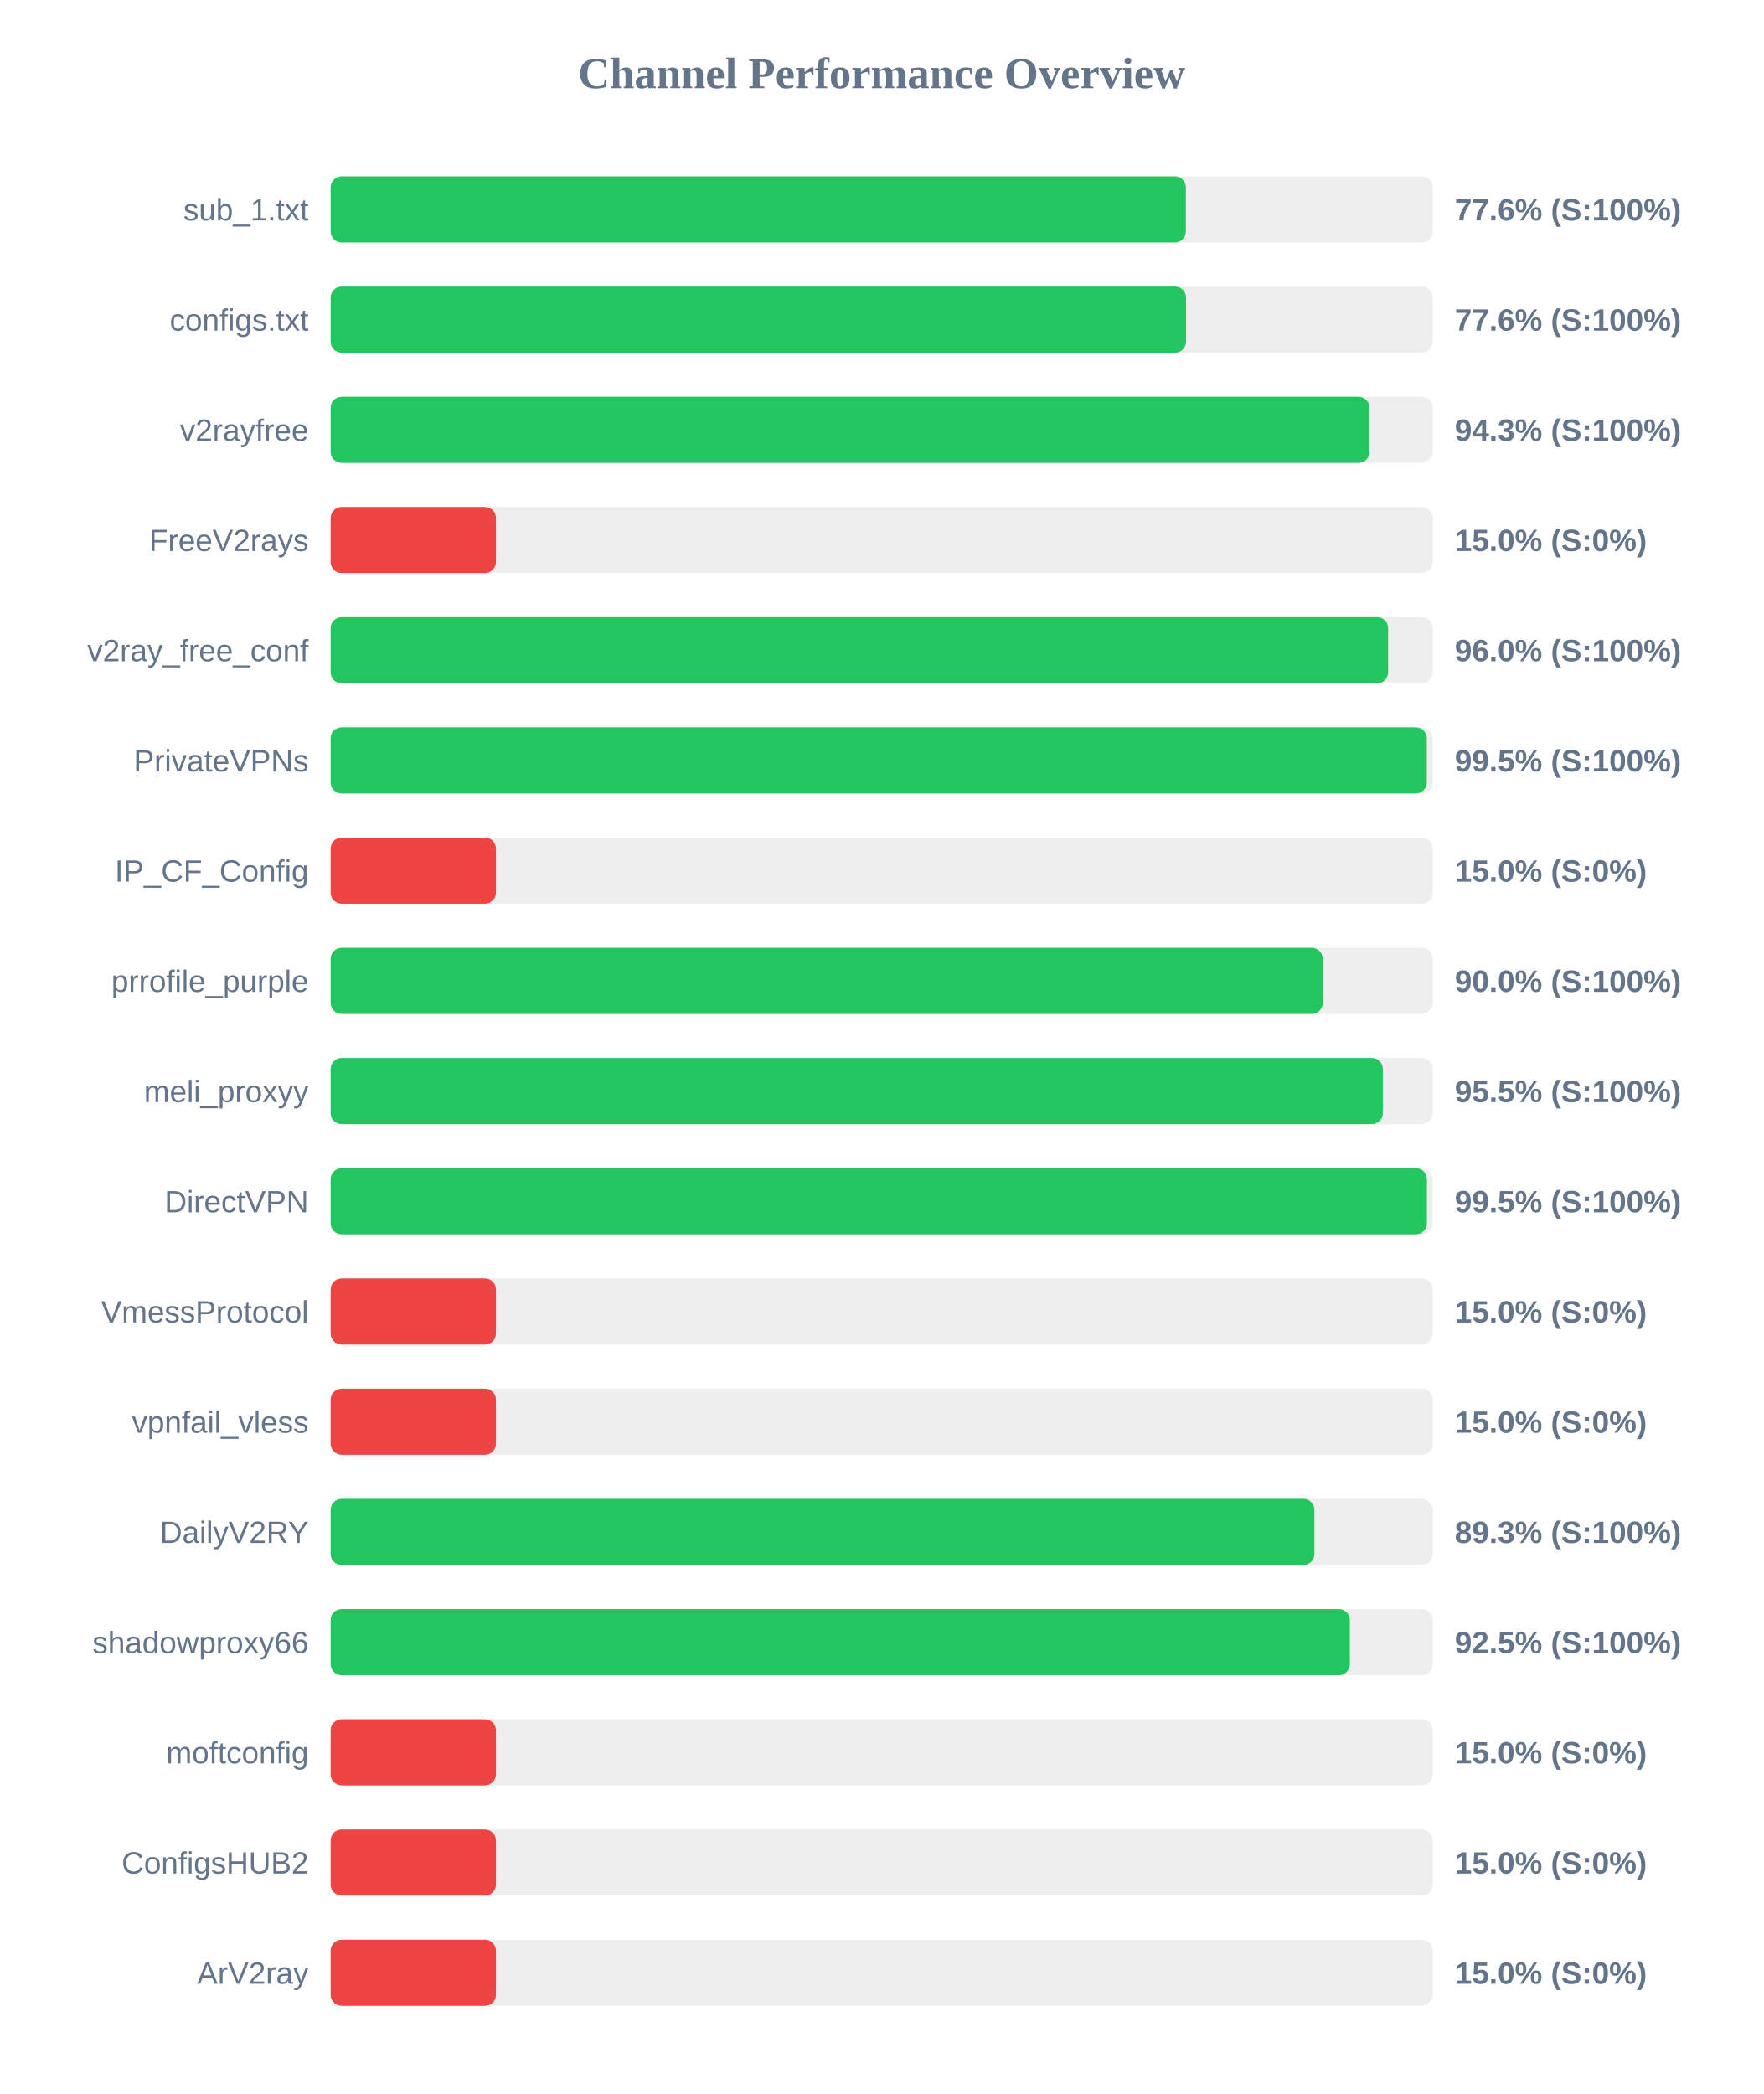
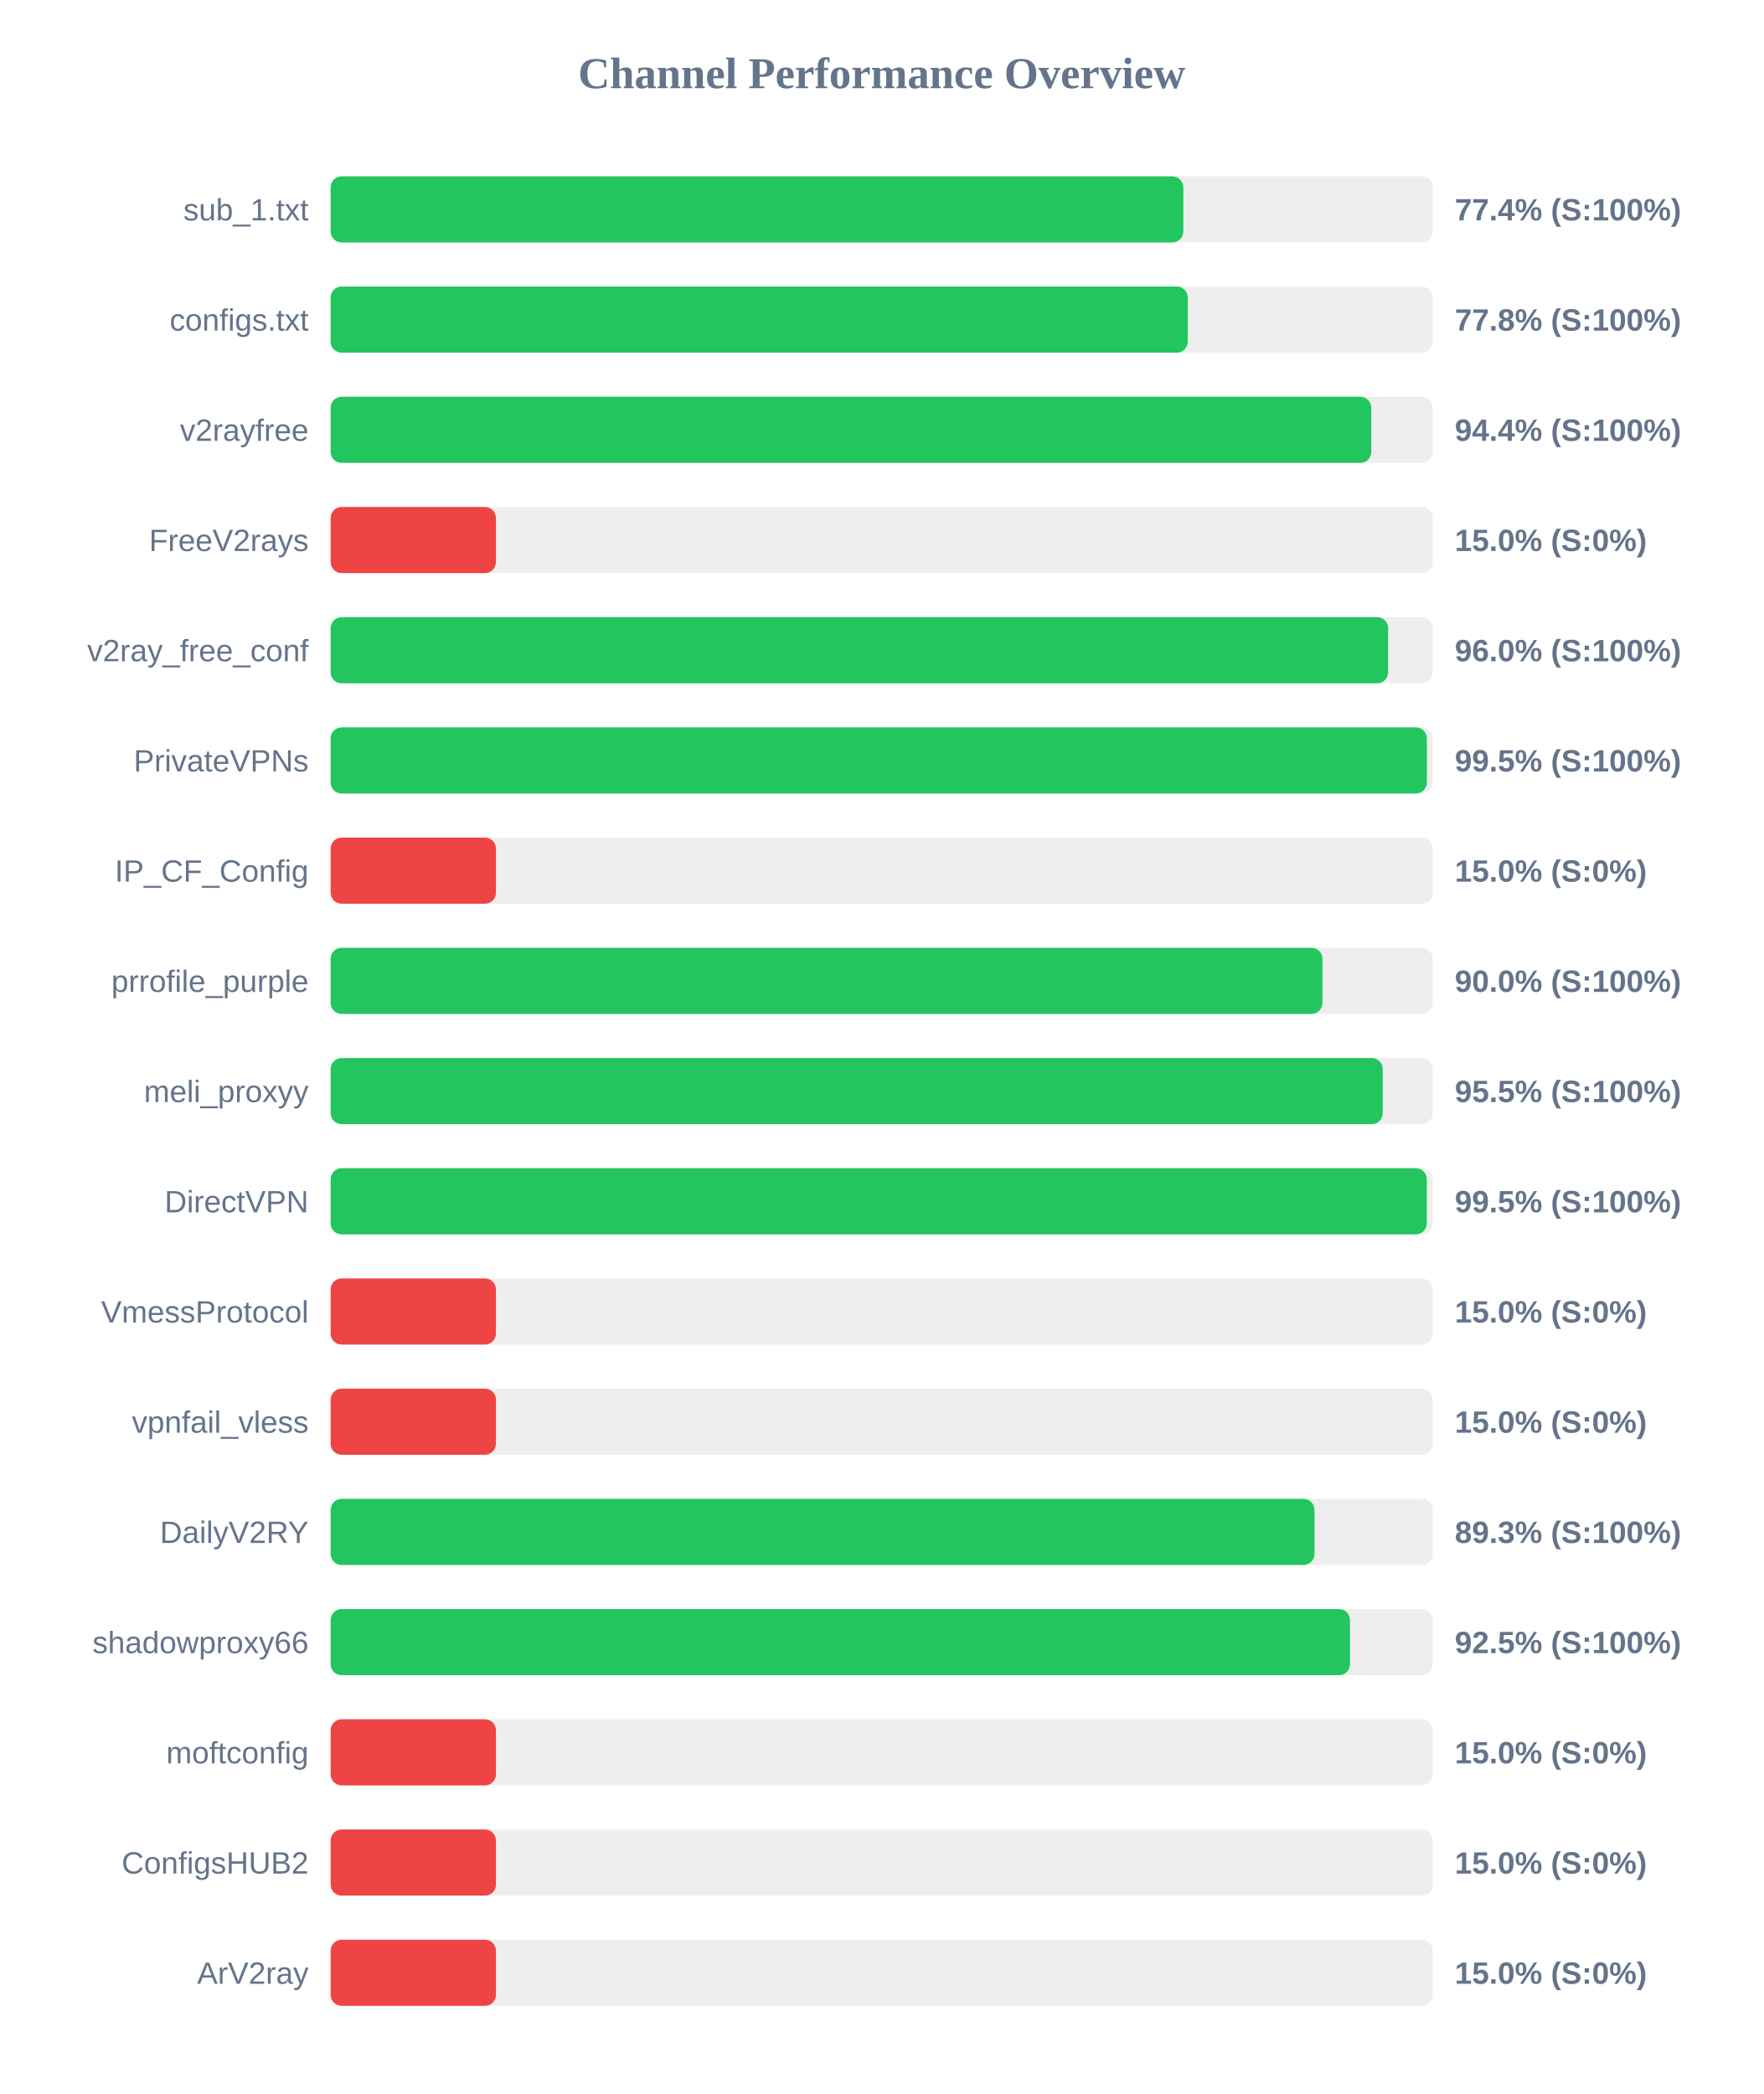
<svg xmlns="http://www.w3.org/2000/svg" width="800" height="950" version="1.1">
  <style>
        .row { font: 14px Arial; fill: #64748b; }
        .score { font: bold 14px Arial; fill: #64748b; }
    </style>
  <text x="400" y="40" text-anchor="middle" font-size="20px" font-weight="bold" fill="#64748b">Channel Performance Overview</text>
  <rect x="150" y="80" width="500" height="30" fill="#eee" rx="5" />
-   <rect x="150" y="80" width="388.0" height="30" fill="#22c55e" rx="5" />
+   <rect x="150" y="80" width="386.85" height="30" fill="#22c55e" rx="5" />
  <text x="140" y="100" text-anchor="end" class="row">sub_1.txt</text>
-   <text x="660" y="100" text-anchor="start" class="score">77.6% (S:100%)</text>
+   <text x="660" y="100" text-anchor="start" class="score">77.4% (S:100%)</text>
  <rect x="150" y="130" width="500" height="30" fill="#eee" rx="5" />
-   <rect x="150" y="130" width="388.1" height="30" fill="#22c55e" rx="5" />
+   <rect x="150" y="130" width="388.85" height="30" fill="#22c55e" rx="5" />
  <text x="140" y="150" text-anchor="end" class="row">configs.txt</text>
-   <text x="660" y="150" text-anchor="start" class="score">77.6% (S:100%)</text>
+   <text x="660" y="150" text-anchor="start" class="score">77.8% (S:100%)</text>
  <rect x="150" y="180" width="500" height="30" fill="#eee" rx="5" />
-   <rect x="150" y="180" width="471.3" height="30" fill="#22c55e" rx="5" />
+   <rect x="150" y="180" width="472.1" height="30" fill="#22c55e" rx="5" />
  <text x="140" y="200" text-anchor="end" class="row">v2rayfree</text>
-   <text x="660" y="200" text-anchor="start" class="score">94.3% (S:100%)</text>
+   <text x="660" y="200" text-anchor="start" class="score">94.4% (S:100%)</text>
  <rect x="150" y="230" width="500" height="30" fill="#eee" rx="5" />
  <rect x="150" y="230" width="75.0" height="30" fill="#ef4444" rx="5" />
  <text x="140" y="250" text-anchor="end" class="row">FreeV2rays</text>
  <text x="660" y="250" text-anchor="start" class="score">15.0% (S:0%)</text>
  <rect x="150" y="280" width="500" height="30" fill="#eee" rx="5" />
  <rect x="150" y="280" width="479.75" height="30" fill="#22c55e" rx="5" />
  <text x="140" y="300" text-anchor="end" class="row">v2ray_free_conf</text>
  <text x="660" y="300" text-anchor="start" class="score">96.0% (S:100%)</text>
  <rect x="150" y="330" width="500" height="30" fill="#eee" rx="5" />
-   <rect x="150" y="330" width="497.3" height="30" fill="#22c55e" rx="5" />
+   <rect x="150" y="330" width="497.35" height="30" fill="#22c55e" rx="5" />
  <text x="140" y="350" text-anchor="end" class="row">PrivateVPNs</text>
  <text x="660" y="350" text-anchor="start" class="score">99.5% (S:100%)</text>
  <rect x="150" y="380" width="500" height="30" fill="#eee" rx="5" />
  <rect x="150" y="380" width="75.0" height="30" fill="#ef4444" rx="5" />
  <text x="140" y="400" text-anchor="end" class="row">IP_CF_Config</text>
  <text x="660" y="400" text-anchor="start" class="score">15.0% (S:0%)</text>
  <rect x="150" y="430" width="500" height="30" fill="#eee" rx="5" />
-   <rect x="150" y="430" width="450.1" height="30" fill="#22c55e" rx="5" />
+   <rect x="150" y="430" width="449.95" height="30" fill="#22c55e" rx="5" />
  <text x="140" y="450" text-anchor="end" class="row">prrofile_purple</text>
  <text x="660" y="450" text-anchor="start" class="score">90.0% (S:100%)</text>
  <rect x="150" y="480" width="500" height="30" fill="#eee" rx="5" />
-   <rect x="150" y="480" width="477.35" height="30" fill="#22c55e" rx="5" />
+   <rect x="150" y="480" width="477.3" height="30" fill="#22c55e" rx="5" />
  <text x="140" y="500" text-anchor="end" class="row">meli_proxyy</text>
  <text x="660" y="500" text-anchor="start" class="score">95.5% (S:100%)</text>
  <rect x="150" y="530" width="500" height="30" fill="#eee" rx="5" />
-   <rect x="150" y="530" width="497.35" height="30" fill="#22c55e" rx="5" />
+   <rect x="150" y="530" width="497.3" height="30" fill="#22c55e" rx="5" />
  <text x="140" y="550" text-anchor="end" class="row">DirectVPN</text>
  <text x="660" y="550" text-anchor="start" class="score">99.5% (S:100%)</text>
  <rect x="150" y="580" width="500" height="30" fill="#eee" rx="5" />
  <rect x="150" y="580" width="75.0" height="30" fill="#ef4444" rx="5" />
  <text x="140" y="600" text-anchor="end" class="row">VmessProtocol</text>
  <text x="660" y="600" text-anchor="start" class="score">15.0% (S:0%)</text>
  <rect x="150" y="630" width="500" height="30" fill="#eee" rx="5" />
  <rect x="150" y="630" width="75.0" height="30" fill="#ef4444" rx="5" />
  <text x="140" y="650" text-anchor="end" class="row">vpnfail_vless</text>
  <text x="660" y="650" text-anchor="start" class="score">15.0% (S:0%)</text>
  <rect x="150" y="680" width="500" height="30" fill="#eee" rx="5" />
-   <rect x="150" y="680" width="446.3" height="30" fill="#22c55e" rx="5" />
+   <rect x="150" y="680" width="446.35" height="30" fill="#22c55e" rx="5" />
  <text x="140" y="700" text-anchor="end" class="row">DailyV2RY</text>
  <text x="660" y="700" text-anchor="start" class="score">89.3% (S:100%)</text>
  <rect x="150" y="730" width="500" height="30" fill="#eee" rx="5" />
-   <rect x="150" y="730" width="462.4" height="30" fill="#22c55e" rx="5" />
+   <rect x="150" y="730" width="462.45" height="30" fill="#22c55e" rx="5" />
  <text x="140" y="750" text-anchor="end" class="row">shadowproxy66</text>
  <text x="660" y="750" text-anchor="start" class="score">92.5% (S:100%)</text>
  <rect x="150" y="780" width="500" height="30" fill="#eee" rx="5" />
  <rect x="150" y="780" width="75.0" height="30" fill="#ef4444" rx="5" />
  <text x="140" y="800" text-anchor="end" class="row">moftconfig</text>
  <text x="660" y="800" text-anchor="start" class="score">15.0% (S:0%)</text>
  <rect x="150" y="830" width="500" height="30" fill="#eee" rx="5" />
  <rect x="150" y="830" width="75.0" height="30" fill="#ef4444" rx="5" />
  <text x="140" y="850" text-anchor="end" class="row">ConfigsHUB2</text>
  <text x="660" y="850" text-anchor="start" class="score">15.0% (S:0%)</text>
  <rect x="150" y="880" width="500" height="30" fill="#eee" rx="5" />
  <rect x="150" y="880" width="75.0" height="30" fill="#ef4444" rx="5" />
  <text x="140" y="900" text-anchor="end" class="row">ArV2ray</text>
  <text x="660" y="900" text-anchor="start" class="score">15.0% (S:0%)</text>
</svg>
